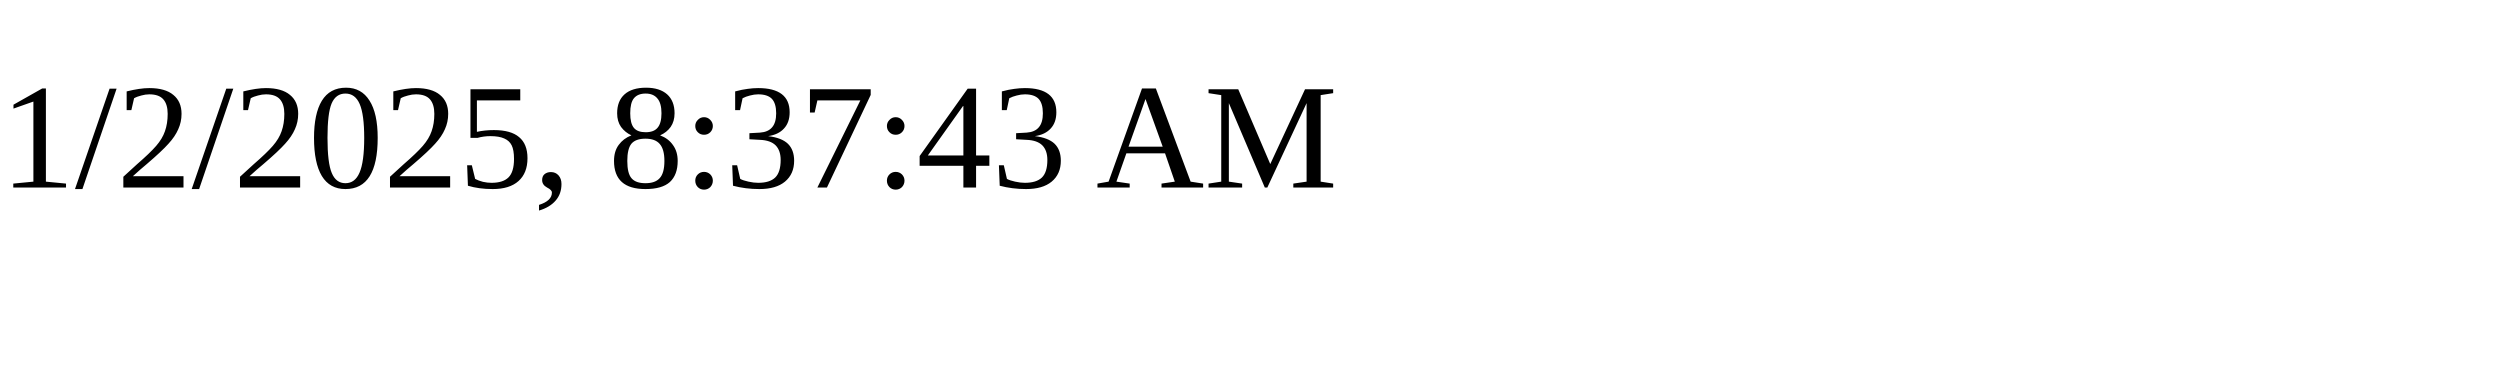
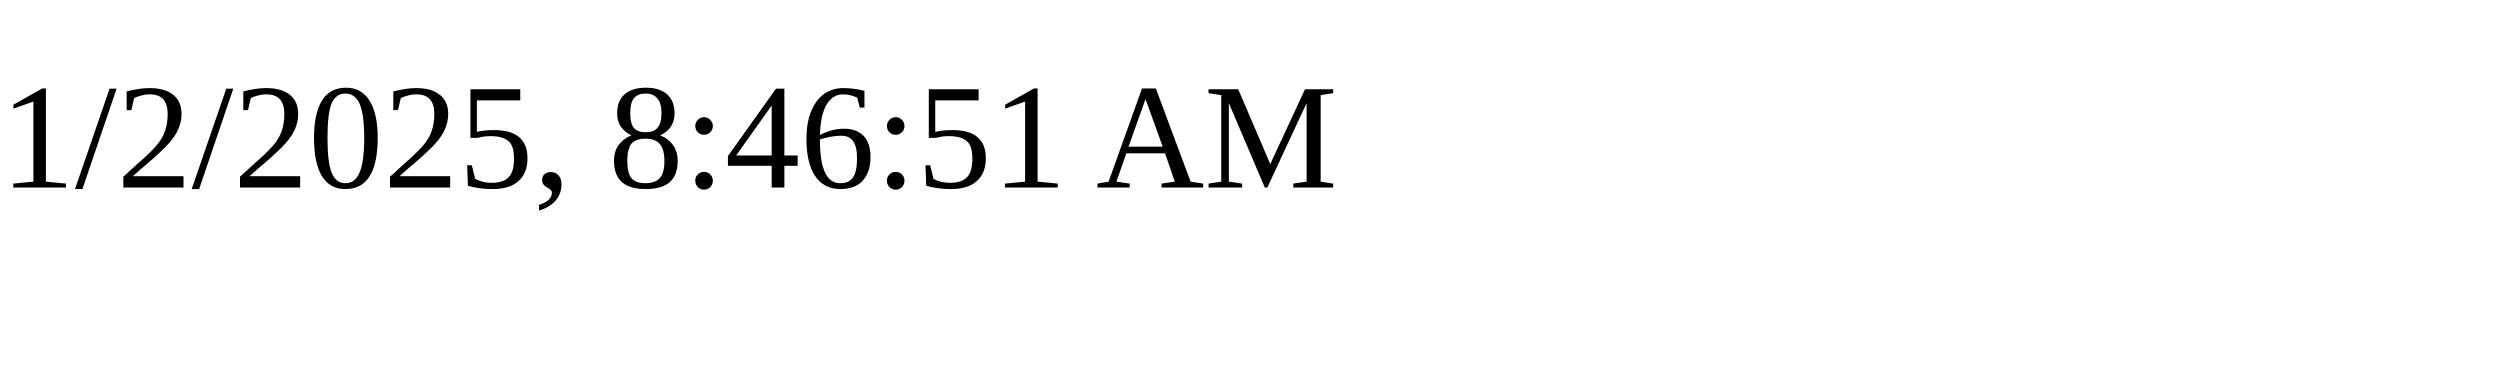
<svg xmlns="http://www.w3.org/2000/svg" height="30" width="200">
-   <text x="0" y="15">1/2/2025, 8:37:43 AM</text>
+   <text x="0" y="15">1/2/2025, 8:46:51 AM</text>
</svg>
